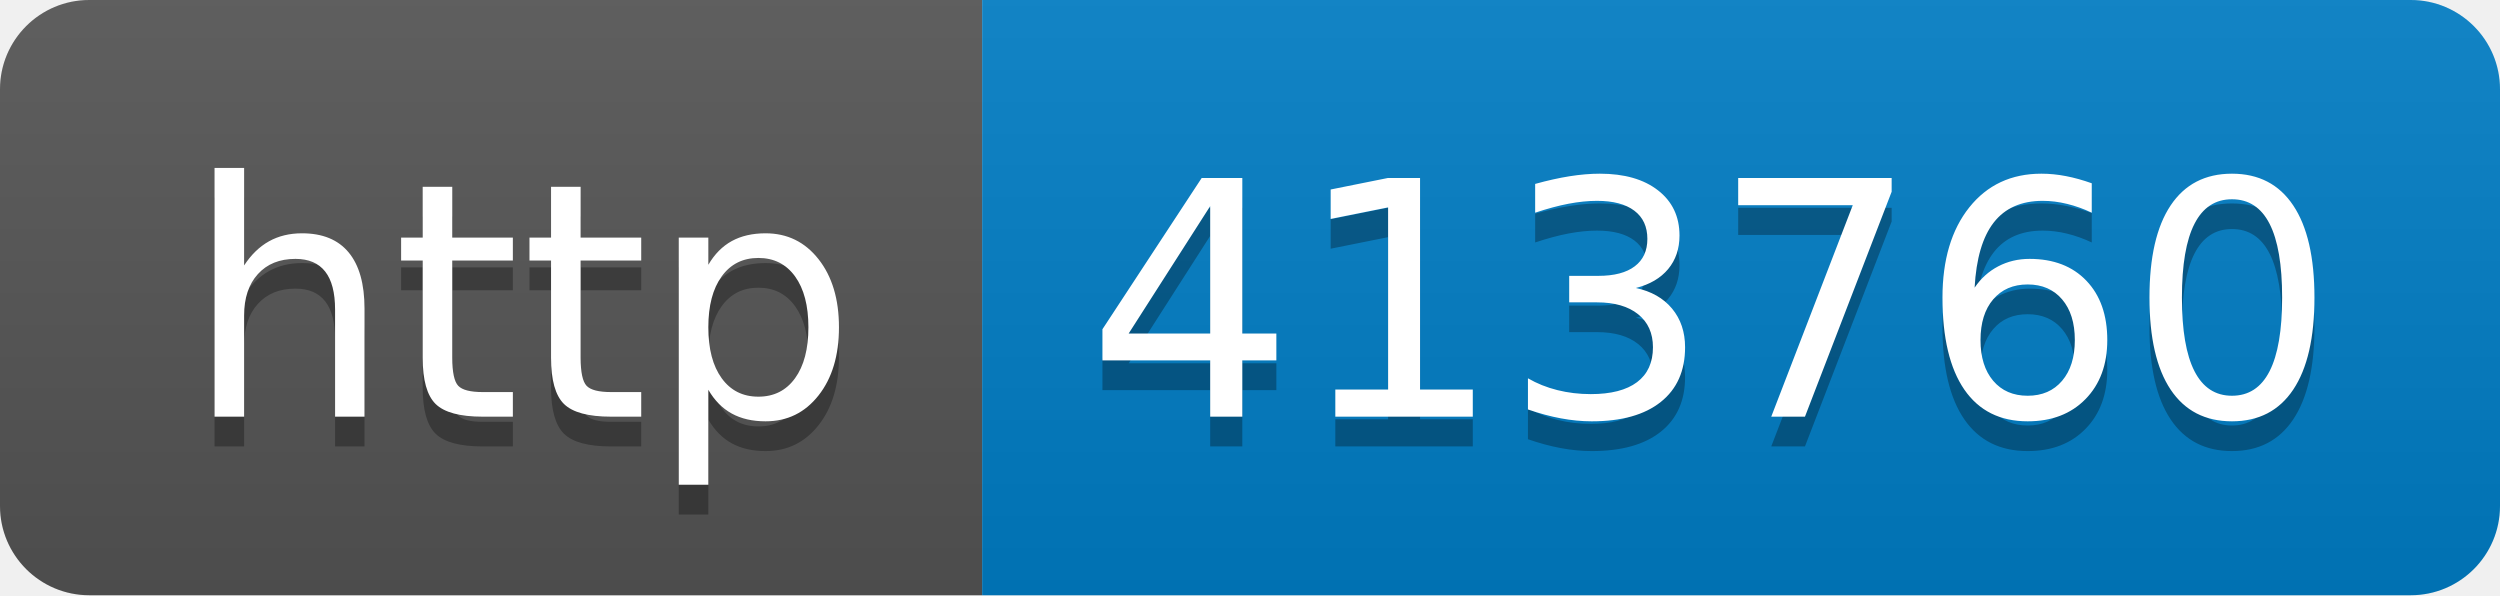
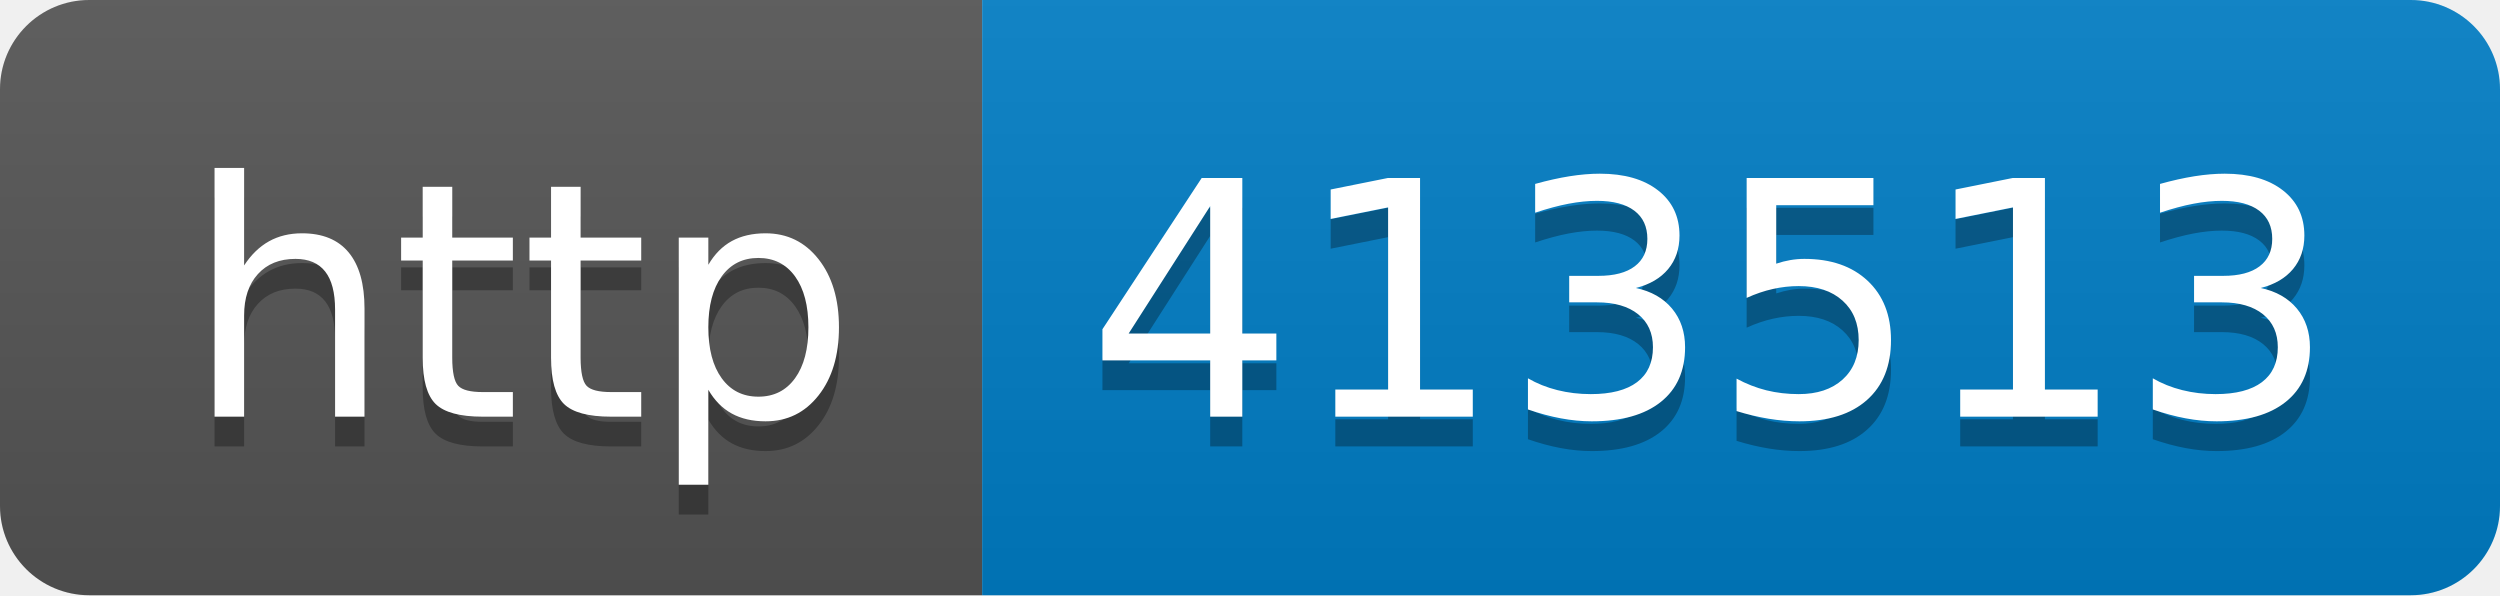
- <svg xmlns="http://www.w3.org/2000/svg" width="84" height="20" role="img" aria-label="http: 413760">
+ <svg xmlns="http://www.w3.org/2000/svg" width="84" height="20" role="img" aria-label="http: 413513">
  <linearGradient id="s" x2="0" y2="100%">
    <stop offset="0" stop-color="#bbb" stop-opacity=".1" />
    <stop offset="1" stop-opacity=".1" />
  </linearGradient>
  <clipPath id="r">
    <rect width="84" height="20" rx="3" fill="#fff" />
  </clipPath>
  <g clip-path="url(#r)">
    <rect width="33" height="20" fill="#555" />
    <rect x="33" width="51" height="20" fill="#007ec6" />
    <rect width="84" height="20" fill="url(#s)" />
  </g>
  <g fill="#fff" text-anchor="middle" font-family="Verdana,Geneva,DejaVu Sans,sans-serif" text-rendering="geometricPrecision" font-size="110">
    <text aria-hidden="true" x="175" y="150" fill="#010101" fill-opacity=".3" transform="scale(.1)" textLength="230">http</text>
    <text x="175" y="140" transform="scale(.1)" fill="#fff" textLength="230">http</text>
-     <text aria-hidden="true" x="575" y="150" fill="#010101" fill-opacity=".3" transform="scale(.1)" textLength="410">413760</text>
-     <text x="575" y="140" transform="scale(.1)" fill="#fff" textLength="410">413760</text>
+     <text aria-hidden="true" x="575" y="150" fill="#010101" fill-opacity=".3" transform="scale(.1)" textLength="410">413513</text>
+     <text x="575" y="140" transform="scale(.1)" fill="#fff" textLength="410">413513</text>
  </g>
</svg>
